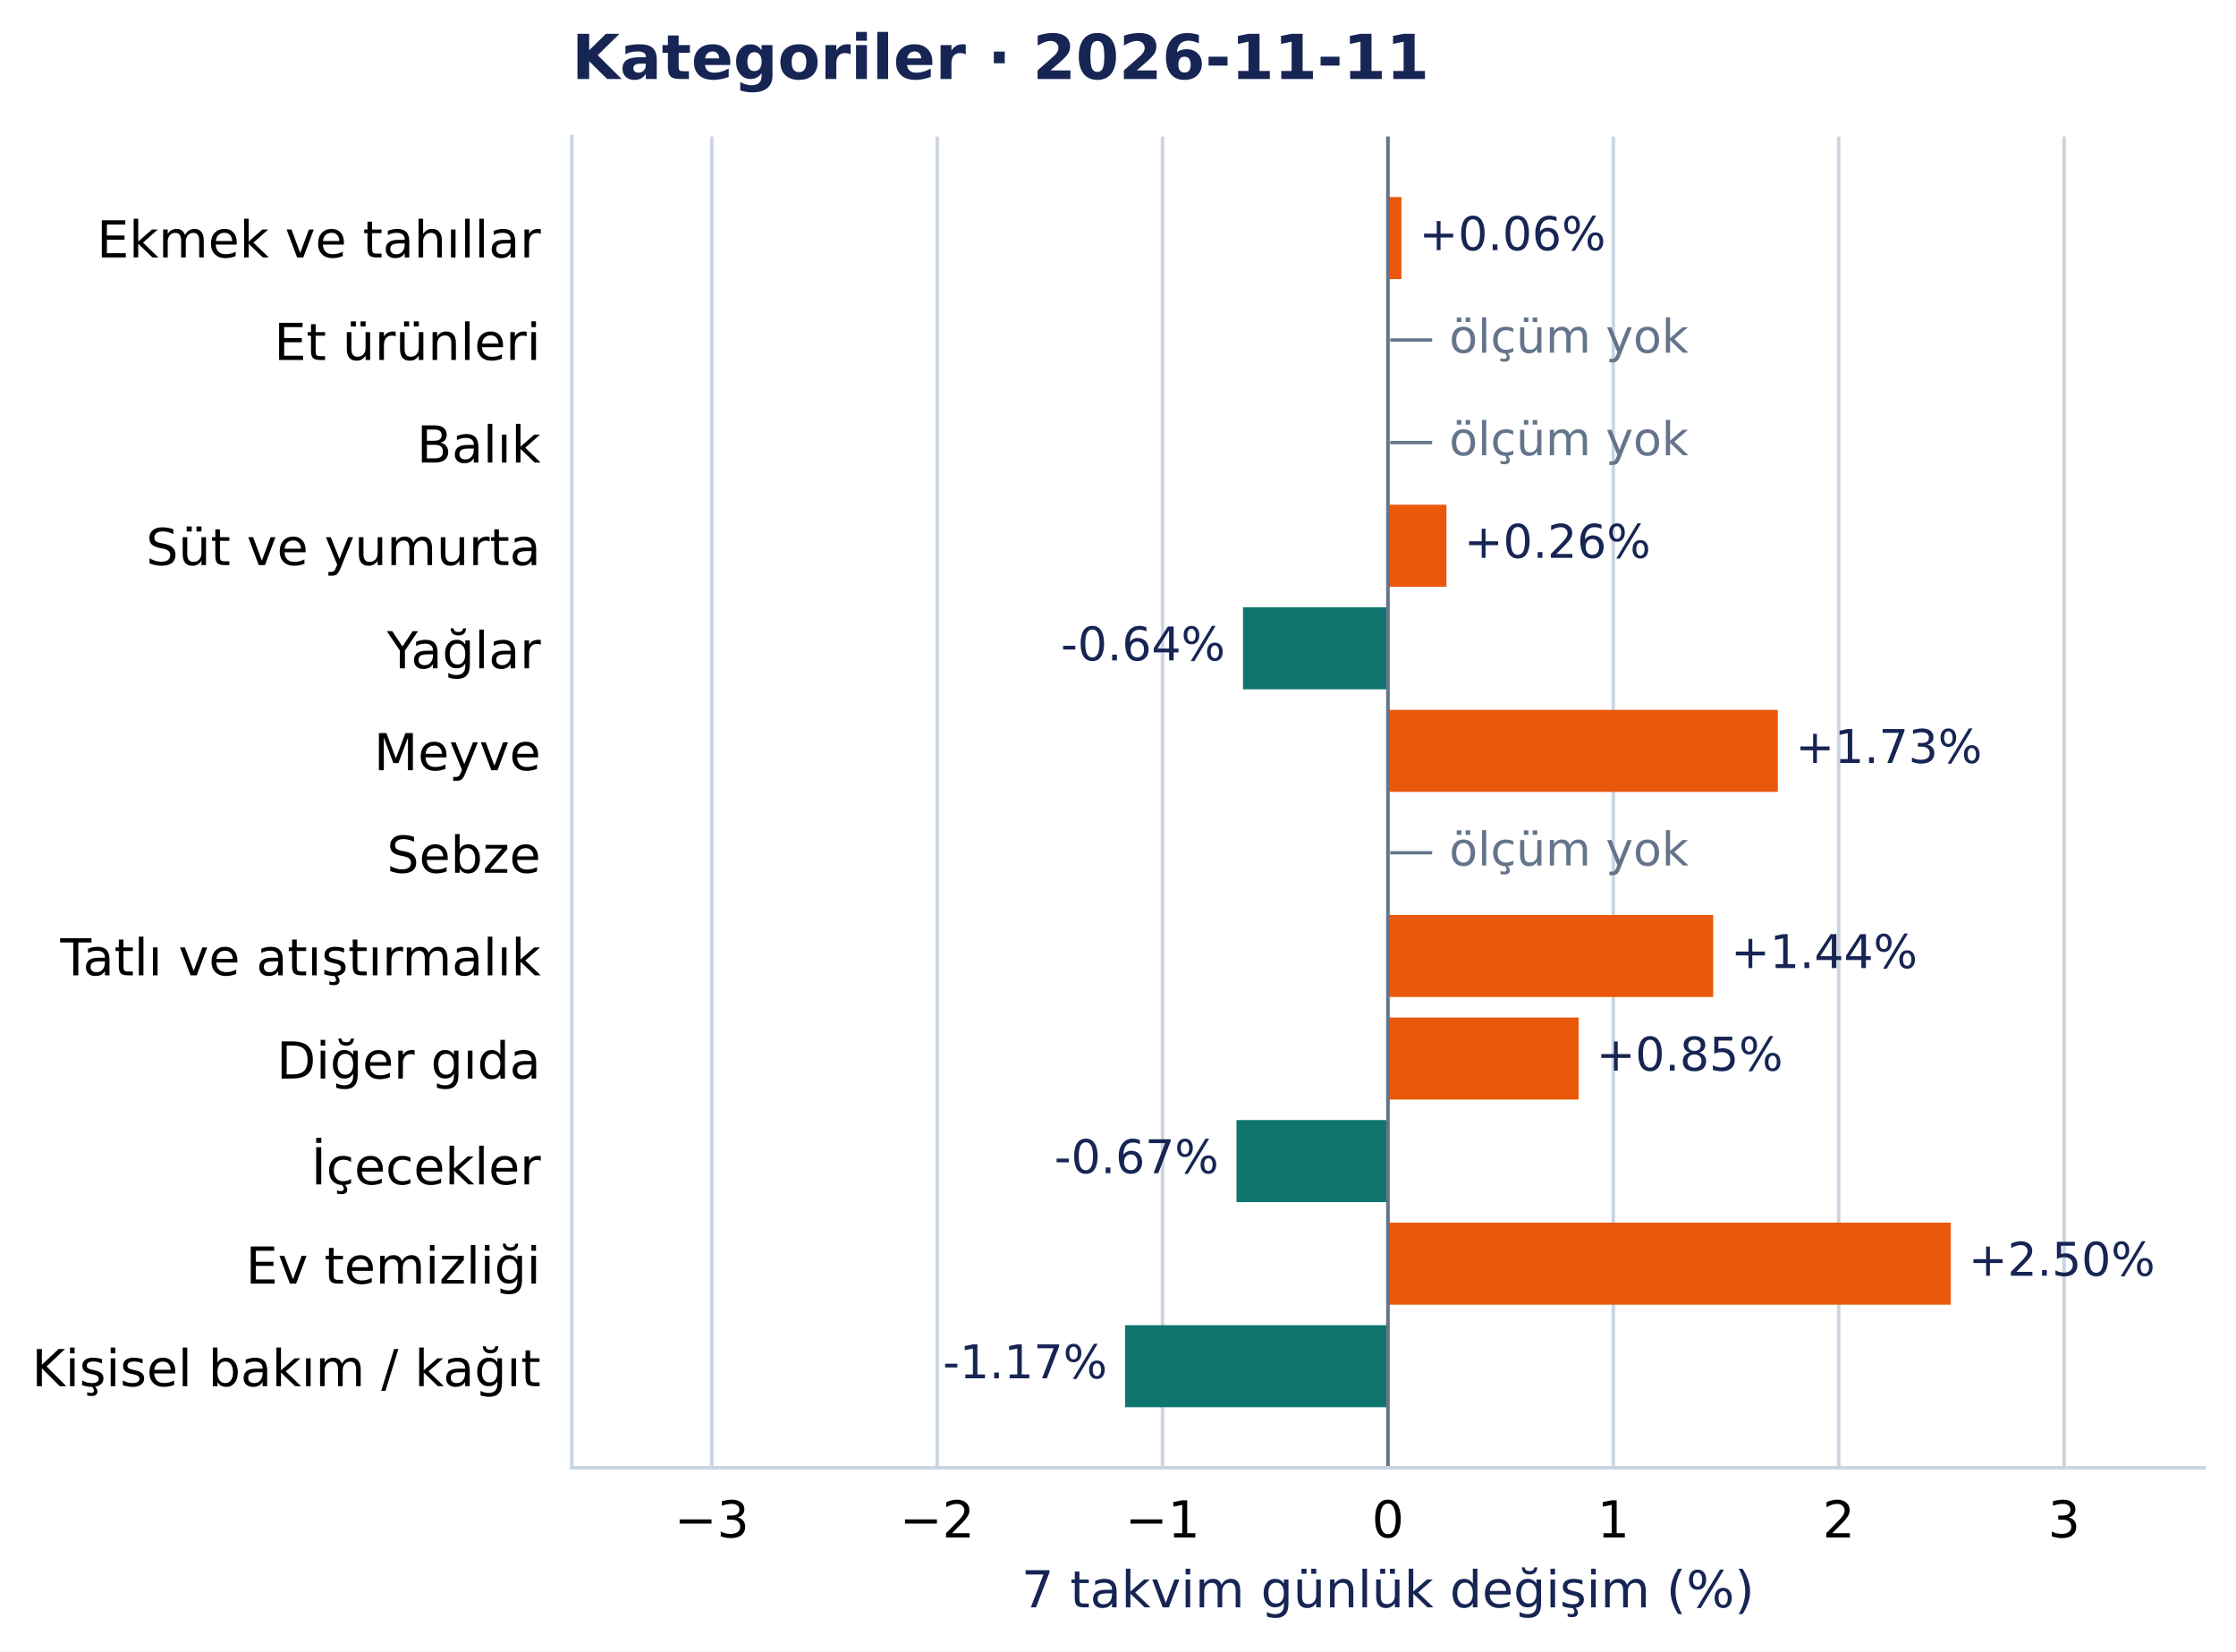
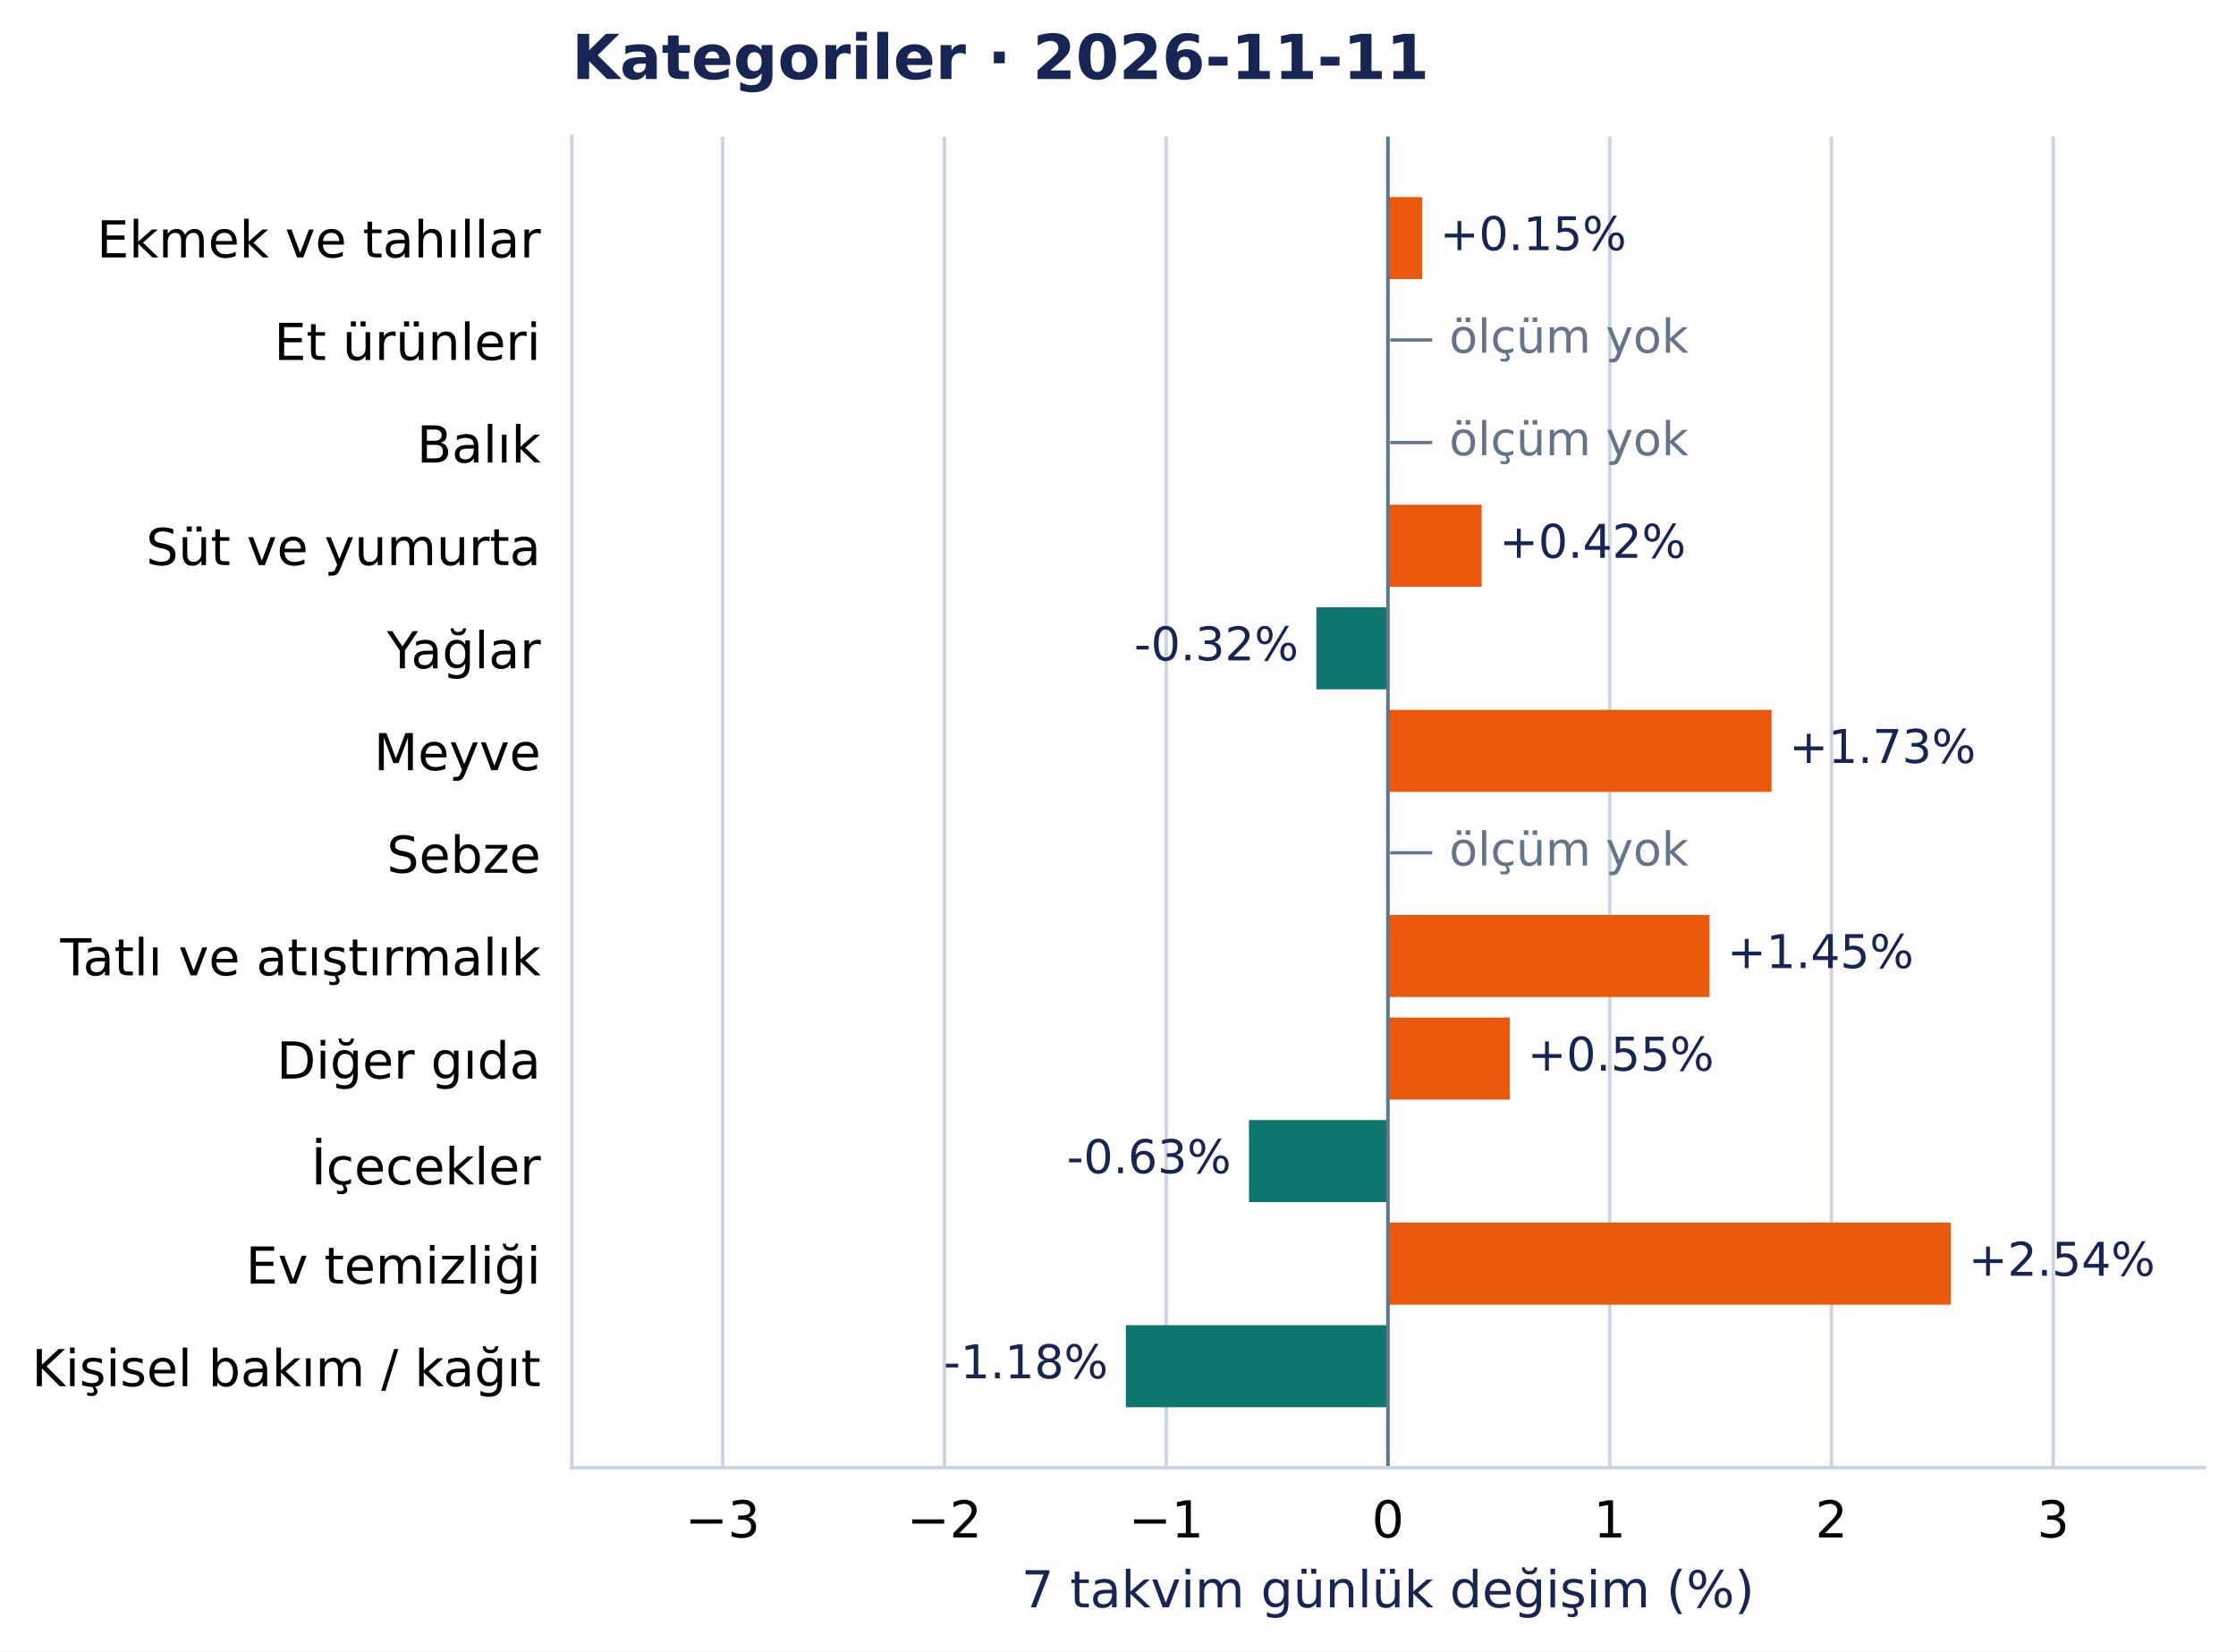
<svg xmlns="http://www.w3.org/2000/svg" width="504.998pt" height="372.97pt" viewBox="0 0 504.998 372.97" version="1.1">
  <defs>
    <style type="text/css">*{stroke-linejoin: round; stroke-linecap: butt}</style>
  </defs>
  <g id="figure_1">
    <g id="patch_1">
      <path d="M 0 372.97 L 504.998 372.97 L 504.998 0 L 0 0 z " style="fill: #ffffff" />
    </g>
    <g id="axes_1">
      <g id="patch_2">
        <path d="M 129.135 331.478 L 497.798 331.478 L 497.798 30.838 L 129.135 30.838 z " style="fill: #ffffff" />
      </g>
      <g id="matplotlib.axis_1">
        <g id="xtick_1">
          <g id="line2d_1">
-             <path d="M 160.75 331.478 L 160.75 30.838 " clip-path="url(#pcea90821e2)" style="fill: none; stroke: #cbd5e1; stroke-width: 0.8; stroke-linecap: square" />
+             <path d="M 163.214 331.478 L 163.214 30.838 " clip-path="url(#pcea90821e2)" style="fill: none; stroke: #cbd5e1; stroke-width: 0.8; stroke-linecap: square" />
          </g>
          <g id="line2d_2" />
          <g id="text_1">
-             <text style="font-size: 11.5px; font-family: 'DejaVu Sans', 'Bitstream Vera Sans', 'Computer Modern Sans Serif', 'Lucida Grande', 'Verdana', 'Geneva', 'Lucid', 'Arial', 'Helvetica', 'Avant Garde', sans-serif; text-anchor: middle" x="160.75" y="347.216" transform="rotate(-0 160.7503 347.2157)">−3</text>
+             <text style="font-size: 11.5px; font-family: 'DejaVu Sans', 'Bitstream Vera Sans', 'Computer Modern Sans Serif', 'Lucida Grande', 'Verdana', 'Geneva', 'Lucid', 'Arial', 'Helvetica', 'Avant Garde', sans-serif; text-anchor: middle" x="163.214" y="347.216" transform="rotate(-0 163.2137 347.2157)">−3</text>
          </g>
        </g>
        <g id="xtick_2">
          <g id="line2d_3">
-             <path d="M 211.656 331.478 L 211.656 30.838 " clip-path="url(#pcea90821e2)" style="fill: none; stroke: #cbd5e1; stroke-width: 0.8; stroke-linecap: square" />
+             <path d="M 213.298 331.478 L 213.298 30.838 " clip-path="url(#pcea90821e2)" style="fill: none; stroke: #cbd5e1; stroke-width: 0.8; stroke-linecap: square" />
          </g>
          <g id="line2d_4" />
          <g id="text_2">
-             <text style="font-size: 11.5px; font-family: 'DejaVu Sans', 'Bitstream Vera Sans', 'Computer Modern Sans Serif', 'Lucida Grande', 'Verdana', 'Geneva', 'Lucid', 'Arial', 'Helvetica', 'Avant Garde', sans-serif; text-anchor: middle" x="211.656" y="347.216" transform="rotate(-0 211.6557 347.2157)">−2</text>
+             <text style="font-size: 11.5px; font-family: 'DejaVu Sans', 'Bitstream Vera Sans', 'Computer Modern Sans Serif', 'Lucida Grande', 'Verdana', 'Geneva', 'Lucid', 'Arial', 'Helvetica', 'Avant Garde', sans-serif; text-anchor: middle" x="213.298" y="347.216" transform="rotate(-0 213.298 347.2157)">−2</text>
          </g>
        </g>
        <g id="xtick_3">
          <g id="line2d_5">
-             <path d="M 262.561 331.478 L 262.561 30.838 " clip-path="url(#pcea90821e2)" style="fill: none; stroke: #cbd5e1; stroke-width: 0.8; stroke-linecap: square" />
+             <path d="M 263.382 331.478 L 263.382 30.838 " clip-path="url(#pcea90821e2)" style="fill: none; stroke: #cbd5e1; stroke-width: 0.8; stroke-linecap: square" />
          </g>
          <g id="line2d_6" />
          <g id="text_3">
-             <text style="font-size: 11.5px; font-family: 'DejaVu Sans', 'Bitstream Vera Sans', 'Computer Modern Sans Serif', 'Lucida Grande', 'Verdana', 'Geneva', 'Lucid', 'Arial', 'Helvetica', 'Avant Garde', sans-serif; text-anchor: middle" x="262.561" y="347.216" transform="rotate(-0 262.5612 347.2157)">−1</text>
+             <text style="font-size: 11.5px; font-family: 'DejaVu Sans', 'Bitstream Vera Sans', 'Computer Modern Sans Serif', 'Lucida Grande', 'Verdana', 'Geneva', 'Lucid', 'Arial', 'Helvetica', 'Avant Garde', sans-serif; text-anchor: middle" x="263.382" y="347.216" transform="rotate(-0 263.3823 347.2157)">−1</text>
          </g>
        </g>
        <g id="xtick_4">
          <g id="line2d_7">
            <path d="M 313.467 331.478 L 313.467 30.838 " clip-path="url(#pcea90821e2)" style="fill: none; stroke: #cbd5e1; stroke-width: 0.8; stroke-linecap: square" />
          </g>
          <g id="line2d_8" />
          <g id="text_4">
            <text style="font-size: 11.5px; font-family: 'DejaVu Sans', 'Bitstream Vera Sans', 'Computer Modern Sans Serif', 'Lucida Grande', 'Verdana', 'Geneva', 'Lucid', 'Arial', 'Helvetica', 'Avant Garde', sans-serif; text-anchor: middle" x="313.467" y="347.216" transform="rotate(-0 313.4666 347.2157)">0</text>
          </g>
        </g>
        <g id="xtick_5">
          <g id="line2d_9">
-             <path d="M 364.372 331.478 L 364.372 30.838 " clip-path="url(#pcea90821e2)" style="fill: none; stroke: #cbd5e1; stroke-width: 0.8; stroke-linecap: square" />
+             <path d="M 363.551 331.478 L 363.551 30.838 " clip-path="url(#pcea90821e2)" style="fill: none; stroke: #cbd5e1; stroke-width: 0.8; stroke-linecap: square" />
          </g>
          <g id="line2d_10" />
          <g id="text_5">
-             <text style="font-size: 11.5px; font-family: 'DejaVu Sans', 'Bitstream Vera Sans', 'Computer Modern Sans Serif', 'Lucida Grande', 'Verdana', 'Geneva', 'Lucid', 'Arial', 'Helvetica', 'Avant Garde', sans-serif; text-anchor: middle" x="364.372" y="347.216" transform="rotate(-0 364.372 347.2157)">1</text>
+             <text style="font-size: 11.5px; font-family: 'DejaVu Sans', 'Bitstream Vera Sans', 'Computer Modern Sans Serif', 'Lucida Grande', 'Verdana', 'Geneva', 'Lucid', 'Arial', 'Helvetica', 'Avant Garde', sans-serif; text-anchor: middle" x="363.551" y="347.216" transform="rotate(-0 363.5509 347.2157)">1</text>
          </g>
        </g>
        <g id="xtick_6">
          <g id="line2d_11">
-             <path d="M 415.277 331.478 L 415.277 30.838 " clip-path="url(#pcea90821e2)" style="fill: none; stroke: #cbd5e1; stroke-width: 0.8; stroke-linecap: square" />
+             <path d="M 413.635 331.478 L 413.635 30.838 " clip-path="url(#pcea90821e2)" style="fill: none; stroke: #cbd5e1; stroke-width: 0.8; stroke-linecap: square" />
          </g>
          <g id="line2d_12" />
          <g id="text_6">
-             <text style="font-size: 11.5px; font-family: 'DejaVu Sans', 'Bitstream Vera Sans', 'Computer Modern Sans Serif', 'Lucida Grande', 'Verdana', 'Geneva', 'Lucid', 'Arial', 'Helvetica', 'Avant Garde', sans-serif; text-anchor: middle" x="415.277" y="347.216" transform="rotate(-0 415.2774 347.2157)">2</text>
+             <text style="font-size: 11.5px; font-family: 'DejaVu Sans', 'Bitstream Vera Sans', 'Computer Modern Sans Serif', 'Lucida Grande', 'Verdana', 'Geneva', 'Lucid', 'Arial', 'Helvetica', 'Avant Garde', sans-serif; text-anchor: middle" x="413.635" y="347.216" transform="rotate(-0 413.6351 347.2157)">2</text>
          </g>
        </g>
        <g id="xtick_7">
          <g id="line2d_13">
-             <path d="M 466.183 331.478 L 466.183 30.838 " clip-path="url(#pcea90821e2)" style="fill: none; stroke: #cbd5e1; stroke-width: 0.8; stroke-linecap: square" />
+             <path d="M 463.719 331.478 L 463.719 30.838 " clip-path="url(#pcea90821e2)" style="fill: none; stroke: #cbd5e1; stroke-width: 0.8; stroke-linecap: square" />
          </g>
          <g id="line2d_14" />
          <g id="text_7">
-             <text style="font-size: 11.5px; font-family: 'DejaVu Sans', 'Bitstream Vera Sans', 'Computer Modern Sans Serif', 'Lucida Grande', 'Verdana', 'Geneva', 'Lucid', 'Arial', 'Helvetica', 'Avant Garde', sans-serif; text-anchor: middle" x="466.183" y="347.216" transform="rotate(-0 466.1828 347.2157)">3</text>
+             <text style="font-size: 11.5px; font-family: 'DejaVu Sans', 'Bitstream Vera Sans', 'Computer Modern Sans Serif', 'Lucida Grande', 'Verdana', 'Geneva', 'Lucid', 'Arial', 'Helvetica', 'Avant Garde', sans-serif; text-anchor: middle" x="463.719" y="347.216" transform="rotate(-0 463.7194 347.2157)">3</text>
          </g>
        </g>
        <g id="text_8">
          <text style="font-size: 11.5px; font-family: 'DejaVu Sans', 'Bitstream Vera Sans', 'Computer Modern Sans Serif', 'Lucida Grande', 'Verdana', 'Geneva', 'Lucid', 'Arial', 'Helvetica', 'Avant Garde', sans-serif; text-anchor: middle; fill: #172554" x="313.467" y="363.008" transform="rotate(-0 313.4666 363.0077)">7 takvim günlük değişim (%)</text>
        </g>
      </g>
      <g id="matplotlib.axis_2">
        <g id="ytick_1">
          <g id="line2d_15" />
          <g id="text_9">
            <text style="font-size: 11.5px; font-family: 'DejaVu Sans', 'Bitstream Vera Sans', 'Computer Modern Sans Serif', 'Lucida Grande', 'Verdana', 'Geneva', 'Lucid', 'Arial', 'Helvetica', 'Avant Garde', sans-serif; text-anchor: end" x="122.135" y="58.137" transform="rotate(-0 122.1353 58.13713)">Ekmek ve tahıllar</text>
          </g>
        </g>
        <g id="ytick_2">
          <g id="line2d_16" />
          <g id="text_10">
            <text style="font-size: 11.5px; font-family: 'DejaVu Sans', 'Bitstream Vera Sans', 'Computer Modern Sans Serif', 'Lucida Grande', 'Verdana', 'Geneva', 'Lucid', 'Arial', 'Helvetica', 'Avant Garde', sans-serif; text-anchor: end" x="122.135" y="81.299" transform="rotate(-0 122.1353 81.29896)">Et ürünleri</text>
          </g>
        </g>
        <g id="ytick_3">
          <g id="line2d_17" />
          <g id="text_11">
            <text style="font-size: 11.5px; font-family: 'DejaVu Sans', 'Bitstream Vera Sans', 'Computer Modern Sans Serif', 'Lucida Grande', 'Verdana', 'Geneva', 'Lucid', 'Arial', 'Helvetica', 'Avant Garde', sans-serif; text-anchor: end" x="122.135" y="104.461" transform="rotate(-0 122.1353 104.4608)">Balık</text>
          </g>
        </g>
        <g id="ytick_4">
          <g id="line2d_18" />
          <g id="text_12">
            <text style="font-size: 11.5px; font-family: 'DejaVu Sans', 'Bitstream Vera Sans', 'Computer Modern Sans Serif', 'Lucida Grande', 'Verdana', 'Geneva', 'Lucid', 'Arial', 'Helvetica', 'Avant Garde', sans-serif; text-anchor: end" x="122.135" y="127.622" transform="rotate(-0 122.1353 127.6222)">Süt ve yumurta</text>
          </g>
        </g>
        <g id="ytick_5">
          <g id="line2d_19" />
          <g id="text_13">
            <text style="font-size: 11.5px; font-family: 'DejaVu Sans', 'Bitstream Vera Sans', 'Computer Modern Sans Serif', 'Lucida Grande', 'Verdana', 'Geneva', 'Lucid', 'Arial', 'Helvetica', 'Avant Garde', sans-serif; text-anchor: end" x="122.135" y="150.93" transform="rotate(-0 122.1353 150.93)">Yağlar</text>
          </g>
        </g>
        <g id="ytick_6">
          <g id="line2d_20" />
          <g id="text_14">
            <text style="font-size: 11.5px; font-family: 'DejaVu Sans', 'Bitstream Vera Sans', 'Computer Modern Sans Serif', 'Lucida Grande', 'Verdana', 'Geneva', 'Lucid', 'Arial', 'Helvetica', 'Avant Garde', sans-serif; text-anchor: end" x="122.135" y="173.946" transform="rotate(-0 122.1353 173.9458)">Meyve</text>
          </g>
        </g>
        <g id="ytick_7">
          <g id="line2d_21" />
          <g id="text_15">
            <text style="font-size: 11.5px; font-family: 'DejaVu Sans', 'Bitstream Vera Sans', 'Computer Modern Sans Serif', 'Lucida Grande', 'Verdana', 'Geneva', 'Lucid', 'Arial', 'Helvetica', 'Avant Garde', sans-serif; text-anchor: end" x="122.135" y="197.108" transform="rotate(-0 122.1353 197.1081)">Sebze</text>
          </g>
        </g>
        <g id="ytick_8">
          <g id="line2d_22" />
          <g id="text_16">
            <text style="font-size: 11.5px; font-family: 'DejaVu Sans', 'Bitstream Vera Sans', 'Computer Modern Sans Serif', 'Lucida Grande', 'Verdana', 'Geneva', 'Lucid', 'Arial', 'Helvetica', 'Avant Garde', sans-serif; text-anchor: end" x="122.135" y="220.27" transform="rotate(-0 122.1353 220.27)">Tatlı ve atıştırmalık</text>
          </g>
        </g>
        <g id="ytick_9">
          <g id="line2d_23" />
          <g id="text_17">
            <text style="font-size: 11.5px; font-family: 'DejaVu Sans', 'Bitstream Vera Sans', 'Computer Modern Sans Serif', 'Lucida Grande', 'Verdana', 'Geneva', 'Lucid', 'Arial', 'Helvetica', 'Avant Garde', sans-serif; text-anchor: end" x="122.135" y="243.577" transform="rotate(-0 122.1353 243.5773)">Diğer gıda</text>
          </g>
        </g>
        <g id="ytick_10">
          <g id="line2d_24" />
          <g id="text_18">
            <text style="font-size: 11.5px; font-family: 'DejaVu Sans', 'Bitstream Vera Sans', 'Computer Modern Sans Serif', 'Lucida Grande', 'Verdana', 'Geneva', 'Lucid', 'Arial', 'Helvetica', 'Avant Garde', sans-serif; text-anchor: end" x="122.135" y="267.48" transform="rotate(-0 122.1353 267.4804)">İçecekler</text>
          </g>
        </g>
        <g id="ytick_11">
          <g id="line2d_25" />
          <g id="text_19">
            <text style="font-size: 11.5px; font-family: 'DejaVu Sans', 'Bitstream Vera Sans', 'Computer Modern Sans Serif', 'Lucida Grande', 'Verdana', 'Geneva', 'Lucid', 'Arial', 'Helvetica', 'Avant Garde', sans-serif; text-anchor: end" x="122.135" y="289.901" transform="rotate(-0 122.1353 289.901)">Ev temizliği</text>
          </g>
        </g>
        <g id="ytick_12">
          <g id="line2d_26" />
          <g id="text_20">
            <text style="font-size: 11.5px; font-family: 'DejaVu Sans', 'Bitstream Vera Sans', 'Computer Modern Sans Serif', 'Lucida Grande', 'Verdana', 'Geneva', 'Lucid', 'Arial', 'Helvetica', 'Avant Garde', sans-serif; text-anchor: end" x="122.135" y="313.063" transform="rotate(-0 122.1353 313.0628)">Kişisel bakım / kağıt</text>
          </g>
        </g>
      </g>
      <g id="patch_3">
-         <path d="M 313.467 44.503 L 316.514 44.503 L 316.514 63.033 L 313.467 63.033 z " clip-path="url(#pcea90821e2)" style="fill: #ea580c" />
+         <path d="M 313.467 44.503 L 321.206 44.503 L 321.206 63.033 L 313.467 63.033 z " clip-path="url(#pcea90821e2)" style="fill: #ea580c" />
      </g>
      <g id="patch_4">
-         <path d="M 313.467 113.989 L 326.675 113.989 L 326.675 132.518 L 313.467 132.518 z " clip-path="url(#pcea90821e2)" style="fill: #ea580c" />
+         <path d="M 313.467 113.989 L 334.625 113.989 L 334.625 132.518 L 313.467 132.518 z " clip-path="url(#pcea90821e2)" style="fill: #ea580c" />
      </g>
      <g id="patch_5">
-         <path d="M 313.467 137.151 L 280.73 137.151 L 280.73 155.68 L 313.467 155.68 z " clip-path="url(#pcea90821e2)" style="fill: #0f766e" />
+         <path d="M 313.467 137.151 L 297.288 137.151 L 297.288 155.68 L 313.467 155.68 z " clip-path="url(#pcea90821e2)" style="fill: #0f766e" />
      </g>
      <g id="patch_6">
-         <path d="M 313.467 160.312 L 401.521 160.312 L 401.521 178.842 L 313.467 178.842 z " clip-path="url(#pcea90821e2)" style="fill: #ea580c" />
+         <path d="M 313.467 160.312 L 400.101 160.312 L 400.101 178.842 L 313.467 178.842 z " clip-path="url(#pcea90821e2)" style="fill: #ea580c" />
      </g>
      <g id="patch_7">
-         <path d="M 313.467 206.636 L 386.924 206.636 L 386.924 225.166 L 313.467 225.166 z " clip-path="url(#pcea90821e2)" style="fill: #ea580c" />
+         <path d="M 313.467 206.636 L 386.088 206.636 L 386.088 225.166 L 313.467 225.166 z " clip-path="url(#pcea90821e2)" style="fill: #ea580c" />
      </g>
      <g id="patch_8">
-         <path d="M 313.467 229.798 L 356.535 229.798 L 356.535 248.327 L 313.467 248.327 z " clip-path="url(#pcea90821e2)" style="fill: #ea580c" />
+         <path d="M 313.467 229.798 L 340.981 229.798 L 340.981 248.327 L 313.467 248.327 z " clip-path="url(#pcea90821e2)" style="fill: #ea580c" />
      </g>
      <g id="patch_9">
-         <path d="M 313.467 252.96 L 279.262 252.96 L 279.262 271.489 L 313.467 271.489 z " clip-path="url(#pcea90821e2)" style="fill: #0f766e" />
+         <path d="M 313.467 252.96 L 282.081 252.96 L 282.081 271.489 L 313.467 271.489 z " clip-path="url(#pcea90821e2)" style="fill: #0f766e" />
      </g>
      <g id="patch_10">
        <path d="M 313.467 276.122 L 440.592 276.122 L 440.592 294.651 L 313.467 294.651 z " clip-path="url(#pcea90821e2)" style="fill: #ea580c" />
      </g>
      <g id="patch_11">
-         <path d="M 313.467 299.283 L 254.087 299.283 L 254.087 317.813 L 313.467 317.813 z " clip-path="url(#pcea90821e2)" style="fill: #0f766e" />
+         <path d="M 313.467 299.283 L 254.273 299.283 L 254.273 317.813 L 313.467 317.813 z " clip-path="url(#pcea90821e2)" style="fill: #0f766e" />
      </g>
      <g id="line2d_27">
        <path d="M 313.467 331.478 L 313.467 30.838 " clip-path="url(#pcea90821e2)" style="fill: none; stroke: #64748b; stroke-width: 0.8; stroke-linecap: square" />
      </g>
      <g id="patch_12">
        <path d="M 129.135 331.478 L 129.135 30.838 " style="fill: none; stroke: #cbd5e1; stroke-width: 0.8; stroke-linejoin: miter; stroke-linecap: square" />
      </g>
      <g id="patch_13">
        <path d="M 129.135 331.478 L 497.798 331.478 " style="fill: none; stroke: #cbd5e1; stroke-width: 0.8; stroke-linejoin: miter; stroke-linecap: square" />
      </g>
      <g id="text_21">
-         <text style="font-size: 10.5px; font-family: 'DejaVu Sans', 'Bitstream Vera Sans', 'Computer Modern Sans Serif', 'Lucida Grande', 'Verdana', 'Geneva', 'Lucid', 'Arial', 'Helvetica', 'Avant Garde', sans-serif; text-anchor: start; fill: #172554" x="320.514" y="56.496" transform="rotate(-0 320.5137 56.49557)">+0.06%</text>
+         <text style="font-size: 10.5px; font-family: 'DejaVu Sans', 'Bitstream Vera Sans', 'Computer Modern Sans Serif', 'Lucida Grande', 'Verdana', 'Geneva', 'Lucid', 'Arial', 'Helvetica', 'Avant Garde', sans-serif; text-anchor: start; fill: #172554" x="325.206" y="56.496" transform="rotate(-0 325.2064 56.49557)">+0.15%</text>
      </g>
      <g id="text_22">
        <text style="font-size: 10.5px; font-family: 'DejaVu Sans', 'Bitstream Vera Sans', 'Computer Modern Sans Serif', 'Lucida Grande', 'Verdana', 'Geneva', 'Lucid', 'Arial', 'Helvetica', 'Avant Garde', sans-serif; text-anchor: start; fill: #64748b" x="313.467" y="79.658" transform="rotate(-0 313.4666 79.65781)">  — ölçüm yok</text>
      </g>
      <g id="text_23">
        <text style="font-size: 10.5px; font-family: 'DejaVu Sans', 'Bitstream Vera Sans', 'Computer Modern Sans Serif', 'Lucida Grande', 'Verdana', 'Geneva', 'Lucid', 'Arial', 'Helvetica', 'Avant Garde', sans-serif; text-anchor: start; fill: #64748b" x="313.467" y="102.82" transform="rotate(-0 313.4666 102.8196)">  — ölçüm yok</text>
      </g>
      <g id="text_24">
-         <text style="font-size: 10.5px; font-family: 'DejaVu Sans', 'Bitstream Vera Sans', 'Computer Modern Sans Serif', 'Lucida Grande', 'Verdana', 'Geneva', 'Lucid', 'Arial', 'Helvetica', 'Avant Garde', sans-serif; text-anchor: start; fill: #172554" x="330.675" y="125.981" transform="rotate(-0 330.6749 125.9811)">+0.26%</text>
+         <text style="font-size: 10.5px; font-family: 'DejaVu Sans', 'Bitstream Vera Sans', 'Computer Modern Sans Serif', 'Lucida Grande', 'Verdana', 'Geneva', 'Lucid', 'Arial', 'Helvetica', 'Avant Garde', sans-serif; text-anchor: start; fill: #172554" x="338.625" y="125.981" transform="rotate(-0 338.6249 125.9811)">+0.42%</text>
      </g>
      <g id="text_25">
-         <text style="font-size: 10.5px; font-family: 'DejaVu Sans', 'Bitstream Vera Sans', 'Computer Modern Sans Serif', 'Lucida Grande', 'Verdana', 'Geneva', 'Lucid', 'Arial', 'Helvetica', 'Avant Garde', sans-serif; text-anchor: end; fill: #172554" x="276.73" y="149.143" transform="rotate(-0 276.7302 149.1429)">-0.64%</text>
+         <text style="font-size: 10.5px; font-family: 'DejaVu Sans', 'Bitstream Vera Sans', 'Computer Modern Sans Serif', 'Lucida Grande', 'Verdana', 'Geneva', 'Lucid', 'Arial', 'Helvetica', 'Avant Garde', sans-serif; text-anchor: end; fill: #172554" x="293.288" y="149.143" transform="rotate(-0 293.2877 149.1429)">-0.32%</text>
      </g>
      <g id="text_26">
-         <text style="font-size: 10.5px; font-family: 'DejaVu Sans', 'Bitstream Vera Sans', 'Computer Modern Sans Serif', 'Lucida Grande', 'Verdana', 'Geneva', 'Lucid', 'Arial', 'Helvetica', 'Avant Garde', sans-serif; text-anchor: start; fill: #172554" x="405.521" y="172.305" transform="rotate(-0 405.521 172.3047)">+1.73%</text>
+         <text style="font-size: 10.5px; font-family: 'DejaVu Sans', 'Bitstream Vera Sans', 'Computer Modern Sans Serif', 'Lucida Grande', 'Verdana', 'Geneva', 'Lucid', 'Arial', 'Helvetica', 'Avant Garde', sans-serif; text-anchor: start; fill: #172554" x="404.101" y="172.305" transform="rotate(-0 404.1006 172.3047)">+1.73%</text>
      </g>
      <g id="text_27">
        <text style="font-size: 10.5px; font-family: 'DejaVu Sans', 'Bitstream Vera Sans', 'Computer Modern Sans Serif', 'Lucida Grande', 'Verdana', 'Geneva', 'Lucid', 'Arial', 'Helvetica', 'Avant Garde', sans-serif; text-anchor: start; fill: #64748b" x="313.467" y="195.467" transform="rotate(-0 313.4666 195.467)">  — ölçüm yok</text>
      </g>
      <g id="text_28">
-         <text style="font-size: 10.5px; font-family: 'DejaVu Sans', 'Bitstream Vera Sans', 'Computer Modern Sans Serif', 'Lucida Grande', 'Verdana', 'Geneva', 'Lucid', 'Arial', 'Helvetica', 'Avant Garde', sans-serif; text-anchor: start; fill: #172554" x="390.924" y="218.628" transform="rotate(-0 390.9237 218.6284)">+1.44%</text>
+         <text style="font-size: 10.5px; font-family: 'DejaVu Sans', 'Bitstream Vera Sans', 'Computer Modern Sans Serif', 'Lucida Grande', 'Verdana', 'Geneva', 'Lucid', 'Arial', 'Helvetica', 'Avant Garde', sans-serif; text-anchor: start; fill: #172554" x="390.088" y="218.628" transform="rotate(-0 390.088 218.6284)">+1.45%</text>
      </g>
      <g id="text_29">
-         <text style="font-size: 10.5px; font-family: 'DejaVu Sans', 'Bitstream Vera Sans', 'Computer Modern Sans Serif', 'Lucida Grande', 'Verdana', 'Geneva', 'Lucid', 'Arial', 'Helvetica', 'Avant Garde', sans-serif; text-anchor: start; fill: #172554" x="360.535" y="241.79" transform="rotate(-0 360.5348 241.7902)">+0.85%</text>
+         <text style="font-size: 10.5px; font-family: 'DejaVu Sans', 'Bitstream Vera Sans', 'Computer Modern Sans Serif', 'Lucida Grande', 'Verdana', 'Geneva', 'Lucid', 'Arial', 'Helvetica', 'Avant Garde', sans-serif; text-anchor: start; fill: #172554" x="344.981" y="241.79" transform="rotate(-0 344.9812 241.7902)">+0.55%</text>
      </g>
      <g id="text_30">
-         <text style="font-size: 10.5px; font-family: 'DejaVu Sans', 'Bitstream Vera Sans', 'Computer Modern Sans Serif', 'Lucida Grande', 'Verdana', 'Geneva', 'Lucid', 'Arial', 'Helvetica', 'Avant Garde', sans-serif; text-anchor: end; fill: #172554" x="275.262" y="264.952" transform="rotate(-0 275.262 264.9521)">-0.67%</text>
+         <text style="font-size: 10.5px; font-family: 'DejaVu Sans', 'Bitstream Vera Sans', 'Computer Modern Sans Serif', 'Lucida Grande', 'Verdana', 'Geneva', 'Lucid', 'Arial', 'Helvetica', 'Avant Garde', sans-serif; text-anchor: end; fill: #172554" x="278.081" y="264.952" transform="rotate(-0 278.0807 264.9521)">-0.63%</text>
      </g>
      <g id="text_31">
-         <text style="font-size: 10.5px; font-family: 'DejaVu Sans', 'Bitstream Vera Sans', 'Computer Modern Sans Serif', 'Lucida Grande', 'Verdana', 'Geneva', 'Lucid', 'Arial', 'Helvetica', 'Avant Garde', sans-serif; text-anchor: start; fill: #172554" x="444.592" y="288.114" transform="rotate(-0 444.5916 288.1139)">+2.50%</text>
+         <text style="font-size: 10.5px; font-family: 'DejaVu Sans', 'Bitstream Vera Sans', 'Computer Modern Sans Serif', 'Lucida Grande', 'Verdana', 'Geneva', 'Lucid', 'Arial', 'Helvetica', 'Avant Garde', sans-serif; text-anchor: start; fill: #172554" x="444.592" y="288.114" transform="rotate(-0 444.5916 288.1139)">+2.54%</text>
      </g>
      <g id="text_32">
-         <text style="font-size: 10.5px; font-family: 'DejaVu Sans', 'Bitstream Vera Sans', 'Computer Modern Sans Serif', 'Lucida Grande', 'Verdana', 'Geneva', 'Lucid', 'Arial', 'Helvetica', 'Avant Garde', sans-serif; text-anchor: end; fill: #172554" x="250.087" y="311.276" transform="rotate(-0 250.0873 311.2757)">-1.17%</text>
+         <text style="font-size: 10.5px; font-family: 'DejaVu Sans', 'Bitstream Vera Sans', 'Computer Modern Sans Serif', 'Lucida Grande', 'Verdana', 'Geneva', 'Lucid', 'Arial', 'Helvetica', 'Avant Garde', sans-serif; text-anchor: end; fill: #172554" x="250.273" y="311.276" transform="rotate(-0 250.2731 311.2757)">-1.18%</text>
      </g>
      <g id="text_33">
        <text style="font-weight: 700; font-size: 14px; font-family: 'DejaVu Sans', 'Bitstream Vera Sans', 'Computer Modern Sans Serif', 'Lucida Grande', 'Verdana', 'Geneva', 'Lucid', 'Arial', 'Helvetica', 'Avant Garde', sans-serif; text-anchor: start; fill: #172554" x="129.135" y="17.838" transform="rotate(-0 129.1353 17.83781)">Kategoriler · 2026-11-11</text>
      </g>
    </g>
  </g>
  <defs>
    <clipPath id="pcea90821e2">
      <rect x="129.135" y="30.838" width="368.663" height="300.641" />
    </clipPath>
  </defs>
</svg>
